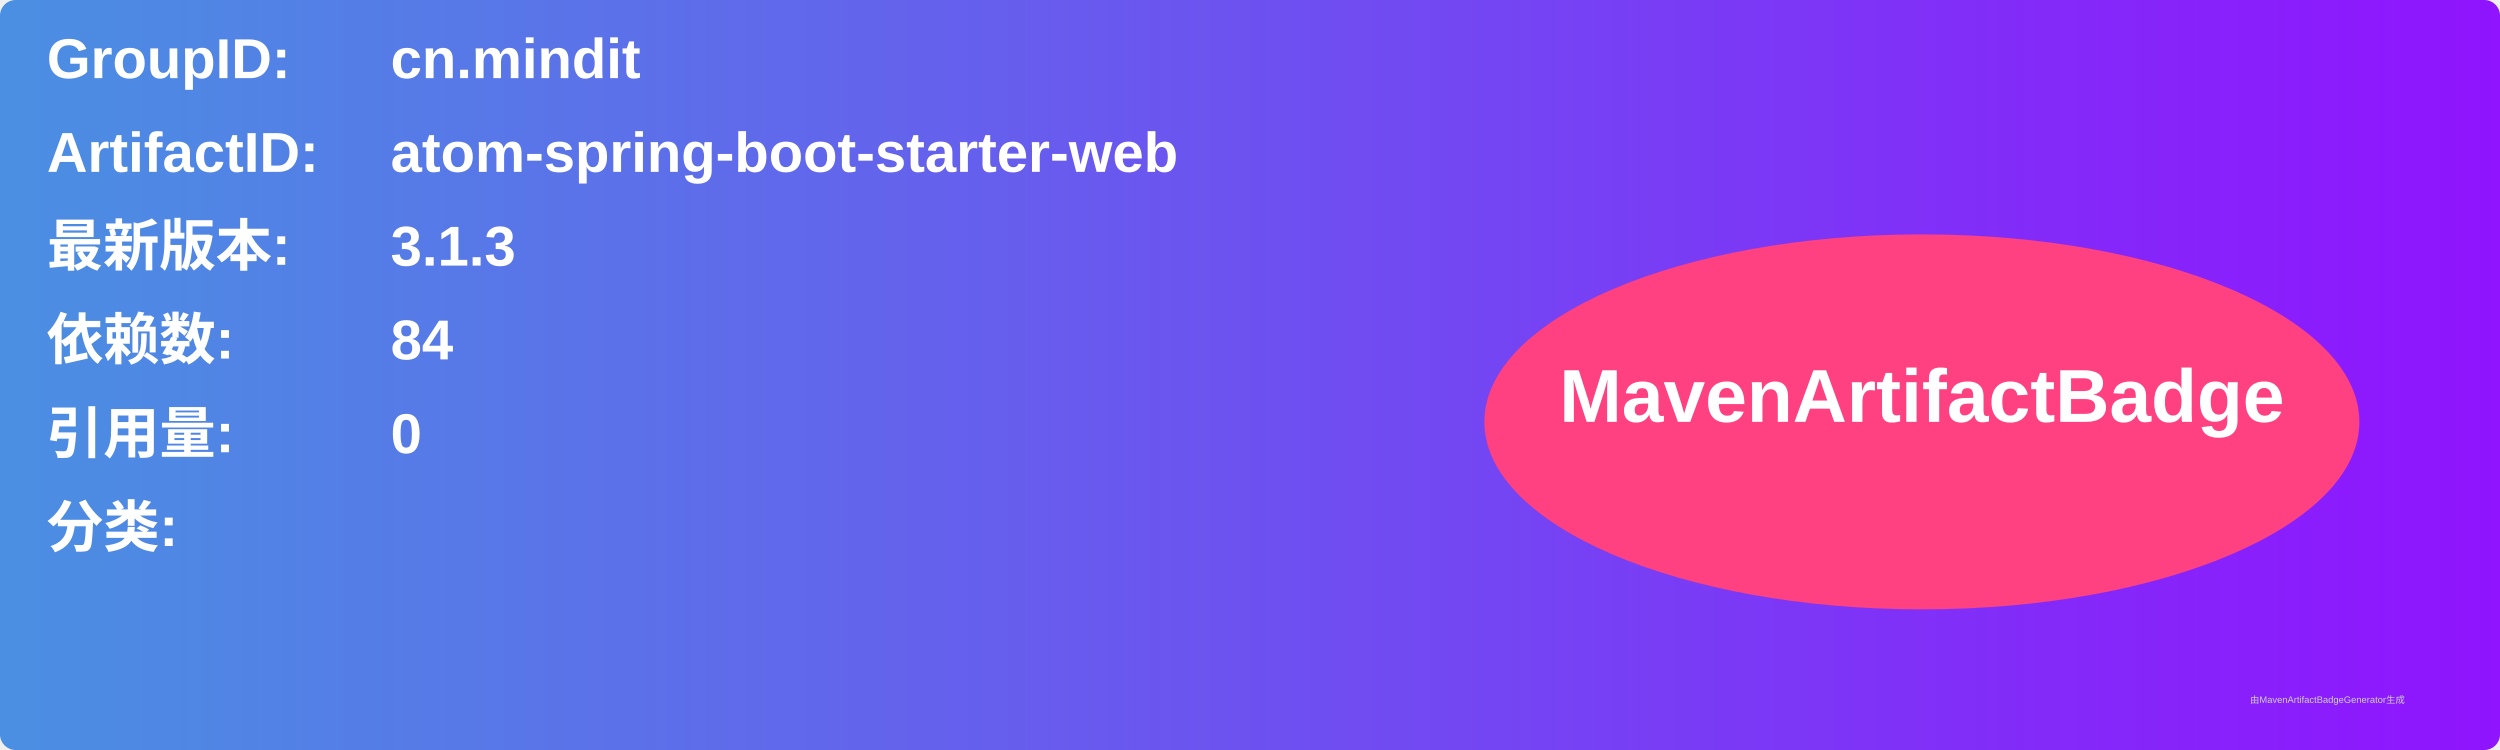
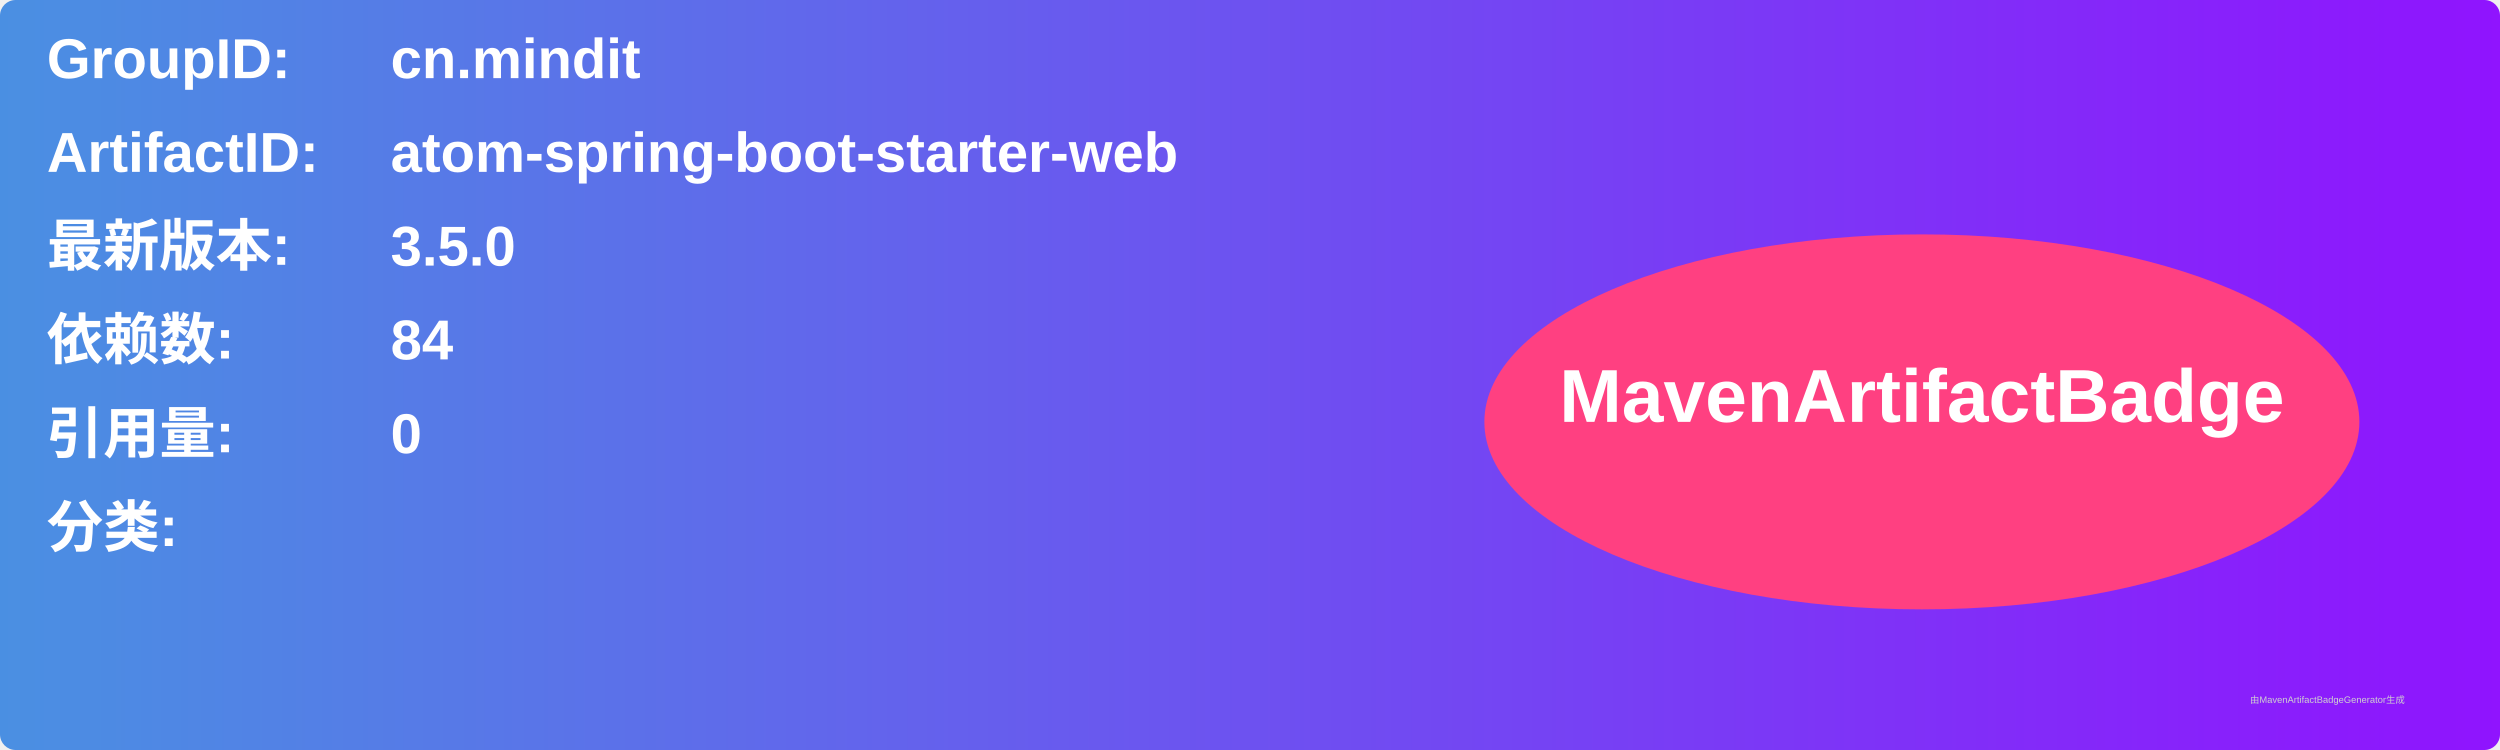
<svg xmlns="http://www.w3.org/2000/svg" width="800" height="240" viewBox="0 0 800 240">
  <linearGradient id="grad" x1="0%" y1="0%" x2="100%" y2="0%">
    <stop offset="0%" stop-color="#4a90e2" />
    <stop offset="100%" stop-color="#9013fe" />
  </linearGradient>
  <rect width="100%" height="100%" rx="5" ry="5" fill="url(#grad)" />
  <g transform="translate(15, 15)">
    <text x="0" y="10" font-family="Arial" font-size="18" fill="white" font-weight="bold" width="260">GroupID:</text>
    <text x="110" y="10" font-family="Arial" font-size="18" fill="white" font-weight="bold" width="460">cn.mindit</text>
    <text x="0" y="40" font-family="Arial" font-size="18" fill="white" font-weight="bold" width="260">ArtifactID:</text>
    <text x="110" y="40" font-family="Arial" font-size="18" fill="white" font-weight="bold" width="460">atom-spring-boot-starter-web</text>
    <text x="0" y="70" font-family="Arial" font-size="18" fill="white" font-weight="bold">最新版本:</text>
    <text x="110" y="70" font-family="Arial" font-size="18" fill="white" font-weight="bold">
-       <tspan font-weight="bold">3.1.3</tspan>
+       <tspan font-weight="bold">3.5.0</tspan>
    </text>
    <text x="0" y="100" font-family="Arial" font-size="18" fill="white" font-weight="bold">依赖数: </text>
    <text x="110" y="100" font-family="Arial" font-size="18" fill="white">
      <tspan font-weight="bold">84</tspan>
    </text>
    <text x="0" y="130" font-family="Arial" font-size="18" fill="white" font-weight="bold">引用量: </text>
    <text x="110" y="130" font-family="Arial" font-size="18" fill="white">
      <tspan font-weight="bold">0</tspan>
    </text>
    <text x="0" y="160" font-family="Arial" font-size="18" fill="white" font-weight="bold">分类:</text>
    <text x="10" y="190" font-family="Arial" font-size="10" fill="white">
      <tspan font-weight="bold" />
    </text>
    <ellipse cx="600" cy="120" rx="140" ry="60" fill="#ff4081" />
    <text x="600" y="120" text-anchor="middle" font-family="Arial" font-size="24" fill="white" font-weight="bold">MavenArtifactBadge</text>
  </g>
  <text x="720" y="225" font-family="Arial" font-size="3" fill="#d0d0d0">由MavenArtifactBadgeGenerator生成</text>
</svg>
